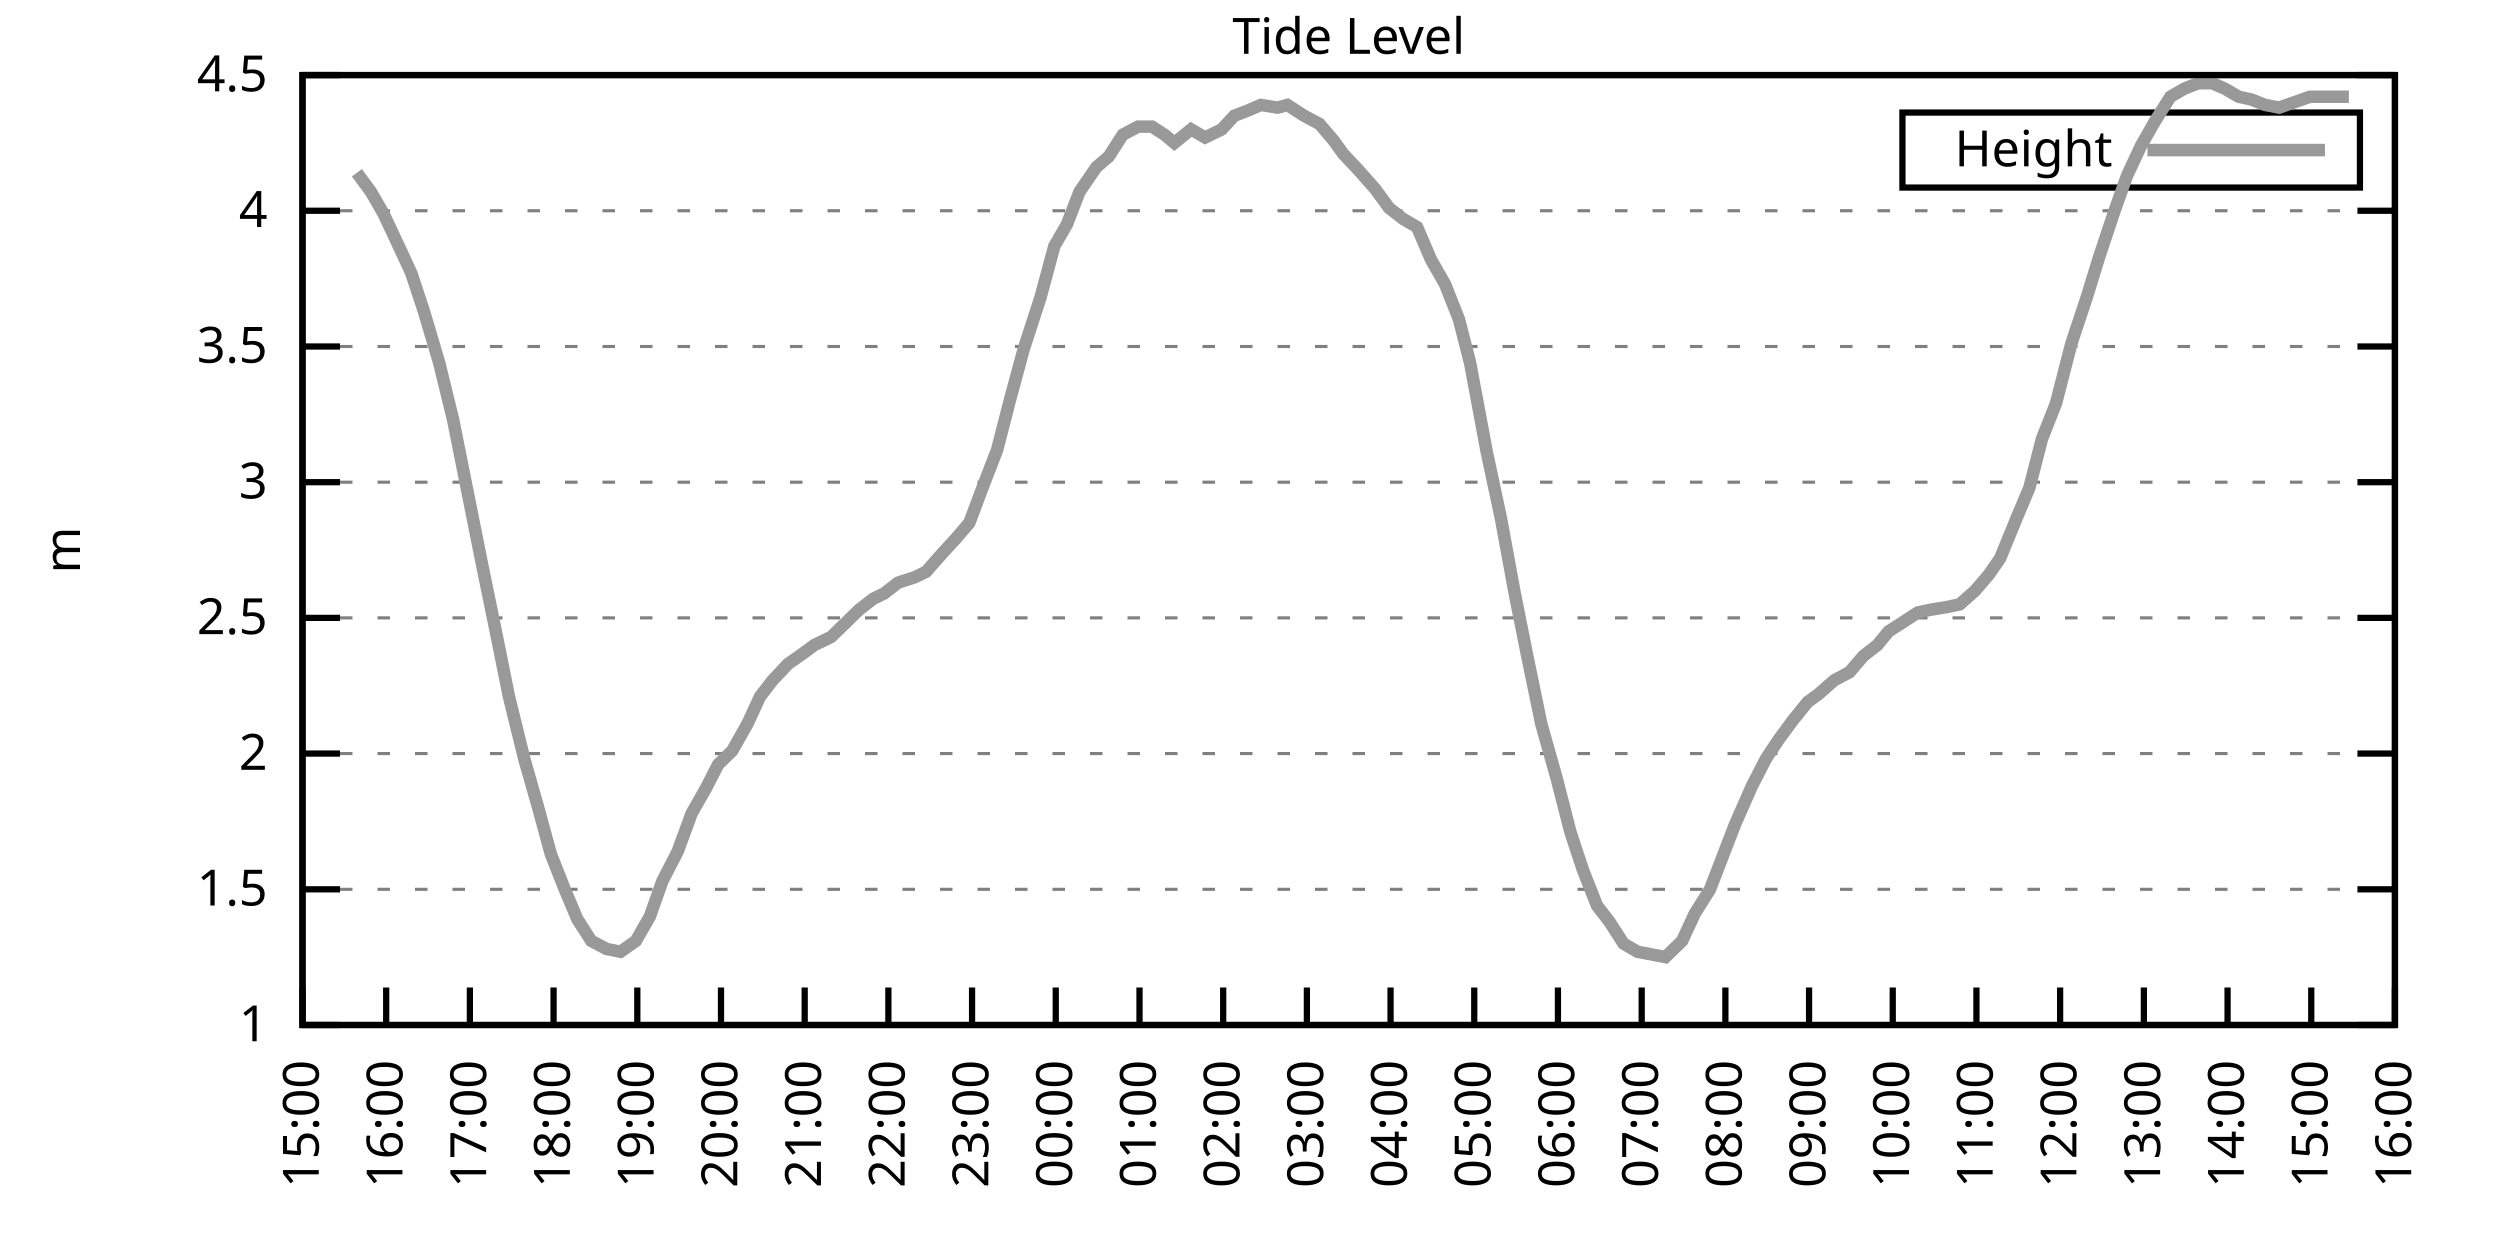
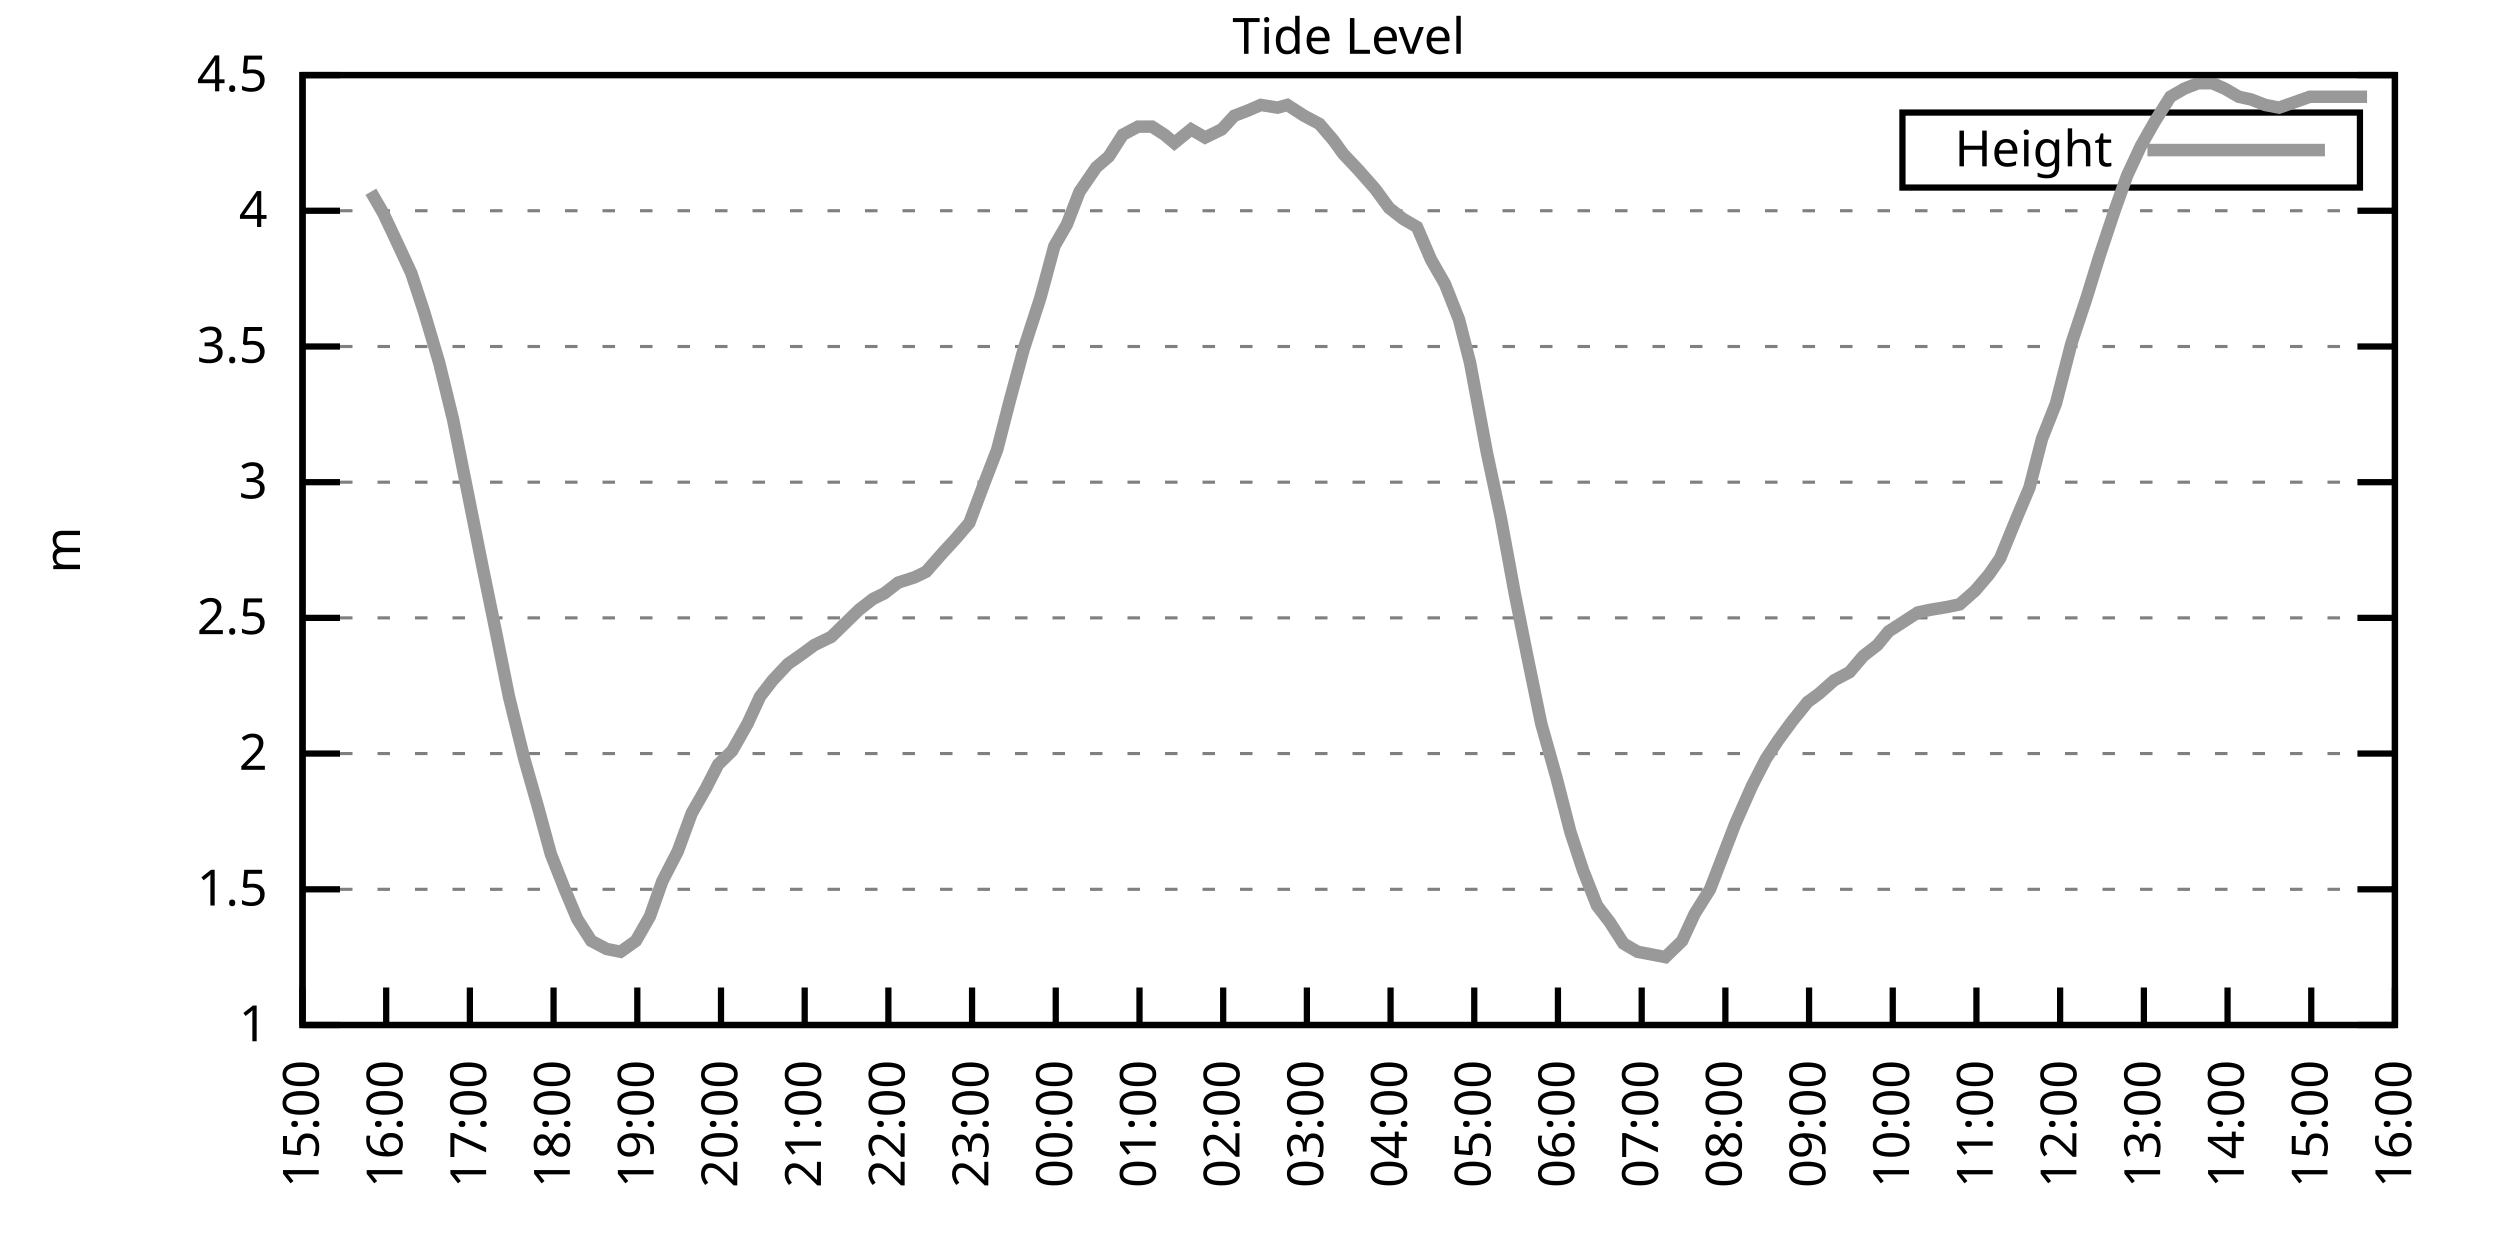
<svg xmlns="http://www.w3.org/2000/svg" xmlns:xlink="http://www.w3.org/1999/xlink" width="400" height="200" viewBox="0 0 400 200">
  <g id="gnuplot_canvas">
    <rect x="0" y="0" width="400" height="200" fill="none" />
    <defs>
      <circle id="gpDot" r="0.5" stroke-width="0.5" stroke="currentColor" />
      <path id="gpPt0" stroke-width="0.333" stroke="currentColor" d="M-1,0 h2 M0,-1 v2" />
      <path id="gpPt1" stroke-width="0.333" stroke="currentColor" d="M-1,-1 L1,1 M1,-1 L-1,1" />
      <path id="gpPt2" stroke-width="0.333" stroke="currentColor" d="M-1,0 L1,0 M0,-1 L0,1 M-1,-1 L1,1 M-1,1 L1,-1" />
      <rect id="gpPt3" stroke-width="0.333" stroke="currentColor" x="-1" y="-1" width="2" height="2" />
      <rect id="gpPt4" stroke-width="0.333" stroke="currentColor" fill="currentColor" x="-1" y="-1" width="2" height="2" />
      <circle id="gpPt5" stroke-width="0.333" stroke="currentColor" cx="0" cy="0" r="1" />
      <use xlink:href="#gpPt5" id="gpPt6" fill="currentColor" stroke="none" />
      <path id="gpPt7" stroke-width="0.333" stroke="currentColor" d="M0,-1.33 L-1.33,0.67 L1.33,0.67 z" />
      <use xlink:href="#gpPt7" id="gpPt8" fill="currentColor" stroke="none" />
      <use xlink:href="#gpPt7" id="gpPt9" stroke="currentColor" transform="rotate(180)" />
      <use xlink:href="#gpPt9" id="gpPt10" fill="currentColor" stroke="none" />
      <use xlink:href="#gpPt3" id="gpPt11" stroke="currentColor" transform="rotate(45)" />
      <use xlink:href="#gpPt11" id="gpPt12" fill="currentColor" stroke="none" />
      <path id="gpPt13" stroke-width="0.333" stroke="currentColor" d="M0,1.330 L1.265,0.411 L0.782,-1.067 L-0.782,-1.076 L-1.265,0.411 z" />
      <use xlink:href="#gpPt13" id="gpPt14" fill="currentColor" stroke="none" />
      <filter id="textbox" filterUnits="objectBoundingBox" x="0" y="0" height="1" width="1">
        <feFlood flood-color="white" flood-opacity="1" result="bgnd" />
        <feComposite in="SourceGraphic" in2="bgnd" operator="atop" />
      </filter>
      <filter id="greybox" filterUnits="objectBoundingBox" x="0" y="0" height="1" width="1">
        <feFlood flood-color="lightgrey" flood-opacity="1" result="grey" />
        <feComposite in="SourceGraphic" in2="grey" operator="atop" />
      </filter>
    </defs>
    <g fill="none" color="white" stroke="currentColor" stroke-width="1.00" stroke-linecap="butt" stroke-linejoin="miter">
</g>
    <g fill="none" color="black" stroke="currentColor" stroke-width="1.00" stroke-linecap="butt" stroke-linejoin="miter">
      <g stroke="none" shape-rendering="crispEdges">
        <polygon fill="rgb(255, 255, 255)" points="48.40,164.00 383.18,164.00 383.18,12.02 48.40,12.02 " />
      </g>
    </g>
    <g fill="none" color="black" stroke="currentColor" stroke-width="1.00" stroke-linecap="butt" stroke-linejoin="miter">
</g>
    <g fill="none" color="black" stroke="black" stroke-width="0.50" stroke-linecap="butt" stroke-linejoin="miter">
</g>
    <g fill="none" color="gray" stroke="currentColor" stroke-width="0.50" stroke-linecap="butt" stroke-linejoin="miter">
      <path stroke="gray" stroke-dasharray="2,4" class="gridline" d="M48.40,164.00 L383.19,164.00  " />
    </g>
    <g fill="none" color="gray" stroke="gray" stroke-width="1.00" stroke-linecap="butt" stroke-linejoin="miter">
</g>
    <g fill="none" color="black" stroke="currentColor" stroke-width="1.00" stroke-linecap="butt" stroke-linejoin="miter">
      <path stroke="black" d="M48.40,164.00 L54.40,164.00 M383.19,164.00 L377.19,164.00  " />
      <g transform="translate(42.80,166.60)" stroke="none" fill="black" font-family="Sans" font-size="8.00" text-anchor="end">
        <text>
          <tspan font-family="Sans"> 1</tspan>
        </text>
      </g>
    </g>
    <g fill="none" color="black" stroke="currentColor" stroke-width="1.00" stroke-linecap="butt" stroke-linejoin="miter">
</g>
    <g fill="none" color="black" stroke="black" stroke-width="0.50" stroke-linecap="butt" stroke-linejoin="miter">
</g>
    <g fill="none" color="gray" stroke="currentColor" stroke-width="0.50" stroke-linecap="butt" stroke-linejoin="miter">
      <path stroke="gray" stroke-dasharray="2,4" class="gridline" d="M48.40,142.29 L383.19,142.29  " />
    </g>
    <g fill="none" color="gray" stroke="gray" stroke-width="1.00" stroke-linecap="butt" stroke-linejoin="miter">
</g>
    <g fill="none" color="black" stroke="currentColor" stroke-width="1.00" stroke-linecap="butt" stroke-linejoin="miter">
      <path stroke="black" d="M48.40,142.29 L54.40,142.29 M383.19,142.29 L377.19,142.29  " />
      <g transform="translate(42.80,144.89)" stroke="none" fill="black" font-family="Sans" font-size="8.00" text-anchor="end">
        <text>
          <tspan font-family="Sans"> 1.5</tspan>
        </text>
      </g>
    </g>
    <g fill="none" color="black" stroke="currentColor" stroke-width="1.00" stroke-linecap="butt" stroke-linejoin="miter">
</g>
    <g fill="none" color="black" stroke="black" stroke-width="0.50" stroke-linecap="butt" stroke-linejoin="miter">
</g>
    <g fill="none" color="gray" stroke="currentColor" stroke-width="0.50" stroke-linecap="butt" stroke-linejoin="miter">
      <path stroke="gray" stroke-dasharray="2,4" class="gridline" d="M48.40,120.57 L383.19,120.57  " />
    </g>
    <g fill="none" color="gray" stroke="gray" stroke-width="1.00" stroke-linecap="butt" stroke-linejoin="miter">
</g>
    <g fill="none" color="black" stroke="currentColor" stroke-width="1.00" stroke-linecap="butt" stroke-linejoin="miter">
      <path stroke="black" d="M48.40,120.57 L54.40,120.57 M383.19,120.57 L377.19,120.57  " />
      <g transform="translate(42.80,123.17)" stroke="none" fill="black" font-family="Sans" font-size="8.00" text-anchor="end">
        <text>
          <tspan font-family="Sans"> 2</tspan>
        </text>
      </g>
    </g>
    <g fill="none" color="black" stroke="currentColor" stroke-width="1.00" stroke-linecap="butt" stroke-linejoin="miter">
</g>
    <g fill="none" color="black" stroke="black" stroke-width="0.50" stroke-linecap="butt" stroke-linejoin="miter">
</g>
    <g fill="none" color="gray" stroke="currentColor" stroke-width="0.50" stroke-linecap="butt" stroke-linejoin="miter">
      <path stroke="gray" stroke-dasharray="2,4" class="gridline" d="M48.40,98.86 L383.19,98.86  " />
    </g>
    <g fill="none" color="gray" stroke="gray" stroke-width="1.00" stroke-linecap="butt" stroke-linejoin="miter">
</g>
    <g fill="none" color="black" stroke="currentColor" stroke-width="1.00" stroke-linecap="butt" stroke-linejoin="miter">
      <path stroke="black" d="M48.40,98.86 L54.40,98.86 M383.19,98.86 L377.19,98.86  " />
      <g transform="translate(42.80,101.46)" stroke="none" fill="black" font-family="Sans" font-size="8.00" text-anchor="end">
        <text>
          <tspan font-family="Sans"> 2.5</tspan>
        </text>
      </g>
    </g>
    <g fill="none" color="black" stroke="currentColor" stroke-width="1.00" stroke-linecap="butt" stroke-linejoin="miter">
</g>
    <g fill="none" color="black" stroke="black" stroke-width="0.50" stroke-linecap="butt" stroke-linejoin="miter">
</g>
    <g fill="none" color="gray" stroke="currentColor" stroke-width="0.50" stroke-linecap="butt" stroke-linejoin="miter">
      <path stroke="gray" stroke-dasharray="2,4" class="gridline" d="M48.40,77.15 L383.19,77.15  " />
    </g>
    <g fill="none" color="gray" stroke="gray" stroke-width="1.00" stroke-linecap="butt" stroke-linejoin="miter">
</g>
    <g fill="none" color="black" stroke="currentColor" stroke-width="1.00" stroke-linecap="butt" stroke-linejoin="miter">
      <path stroke="black" d="M48.40,77.15 L54.40,77.15 M383.19,77.15 L377.19,77.15  " />
      <g transform="translate(42.80,79.75)" stroke="none" fill="black" font-family="Sans" font-size="8.00" text-anchor="end">
        <text>
          <tspan font-family="Sans"> 3</tspan>
        </text>
      </g>
    </g>
    <g fill="none" color="black" stroke="currentColor" stroke-width="1.00" stroke-linecap="butt" stroke-linejoin="miter">
</g>
    <g fill="none" color="black" stroke="black" stroke-width="0.50" stroke-linecap="butt" stroke-linejoin="miter">
</g>
    <g fill="none" color="gray" stroke="currentColor" stroke-width="0.50" stroke-linecap="butt" stroke-linejoin="miter">
      <path stroke="gray" stroke-dasharray="2,4" class="gridline" d="M48.40,55.44 L383.19,55.44  " />
    </g>
    <g fill="none" color="gray" stroke="gray" stroke-width="1.00" stroke-linecap="butt" stroke-linejoin="miter">
</g>
    <g fill="none" color="black" stroke="currentColor" stroke-width="1.00" stroke-linecap="butt" stroke-linejoin="miter">
      <path stroke="black" d="M48.40,55.44 L54.40,55.44 M383.19,55.44 L377.19,55.44  " />
      <g transform="translate(42.80,58.04)" stroke="none" fill="black" font-family="Sans" font-size="8.00" text-anchor="end">
        <text>
          <tspan font-family="Sans"> 3.5</tspan>
        </text>
      </g>
    </g>
    <g fill="none" color="black" stroke="currentColor" stroke-width="1.00" stroke-linecap="butt" stroke-linejoin="miter">
</g>
    <g fill="none" color="black" stroke="black" stroke-width="0.50" stroke-linecap="butt" stroke-linejoin="miter">
</g>
    <g fill="none" color="gray" stroke="currentColor" stroke-width="0.50" stroke-linecap="butt" stroke-linejoin="miter">
      <path stroke="gray" stroke-dasharray="2,4" class="gridline" d="M48.40,33.72 L383.19,33.72  " />
    </g>
    <g fill="none" color="gray" stroke="gray" stroke-width="1.00" stroke-linecap="butt" stroke-linejoin="miter">
</g>
    <g fill="none" color="black" stroke="currentColor" stroke-width="1.00" stroke-linecap="butt" stroke-linejoin="miter">
      <path stroke="black" d="M48.40,33.72 L54.40,33.72 M383.19,33.72 L377.19,33.72  " />
      <g transform="translate(42.80,36.32)" stroke="none" fill="black" font-family="Sans" font-size="8.00" text-anchor="end">
        <text>
          <tspan font-family="Sans"> 4</tspan>
        </text>
      </g>
    </g>
    <g fill="none" color="black" stroke="currentColor" stroke-width="1.00" stroke-linecap="butt" stroke-linejoin="miter">
</g>
    <g fill="none" color="black" stroke="black" stroke-width="0.50" stroke-linecap="butt" stroke-linejoin="miter">
</g>
    <g fill="none" color="gray" stroke="currentColor" stroke-width="0.50" stroke-linecap="butt" stroke-linejoin="miter">
      <path stroke="gray" stroke-dasharray="2,4" class="gridline" d="M48.40,12.01 L383.19,12.01  " />
    </g>
    <g fill="none" color="gray" stroke="gray" stroke-width="1.00" stroke-linecap="butt" stroke-linejoin="miter">
</g>
    <g fill="none" color="black" stroke="currentColor" stroke-width="1.00" stroke-linecap="butt" stroke-linejoin="miter">
      <path stroke="black" d="M48.40,12.01 L54.40,12.01 M383.19,12.01 L377.19,12.01  " />
      <g transform="translate(42.80,14.61)" stroke="none" fill="black" font-family="Sans" font-size="8.00" text-anchor="end">
        <text>
          <tspan font-family="Sans"> 4.5</tspan>
        </text>
      </g>
    </g>
    <g fill="none" color="black" stroke="currentColor" stroke-width="1.00" stroke-linecap="butt" stroke-linejoin="miter">
      <path stroke="black" d="M48.40,164.00 L48.40,158.00  " />
      <g transform="translate(51.00,169.60) rotate(270.00)" stroke="none" fill="black" font-family="Sans" font-size="8.00" text-anchor="end">
        <text>
          <tspan font-family="Sans">15:00</tspan>
        </text>
      </g>
    </g>
    <g fill="none" color="black" stroke="currentColor" stroke-width="1.00" stroke-linecap="butt" stroke-linejoin="miter">
      <path stroke="black" d="M61.79,164.00 L61.79,158.00  " />
      <g transform="translate(64.39,169.60) rotate(270.00)" stroke="none" fill="black" font-family="Sans" font-size="8.00" text-anchor="end">
        <text>
          <tspan font-family="Sans">16:00</tspan>
        </text>
      </g>
    </g>
    <g fill="none" color="black" stroke="currentColor" stroke-width="1.00" stroke-linecap="butt" stroke-linejoin="miter">
      <path stroke="black" d="M75.18,164.00 L75.18,158.00  " />
      <g transform="translate(77.78,169.60) rotate(270.00)" stroke="none" fill="black" font-family="Sans" font-size="8.00" text-anchor="end">
        <text>
          <tspan font-family="Sans">17:00</tspan>
        </text>
      </g>
    </g>
    <g fill="none" color="black" stroke="currentColor" stroke-width="1.00" stroke-linecap="butt" stroke-linejoin="miter">
      <path stroke="black" d="M88.57,164.00 L88.57,158.00  " />
      <g transform="translate(91.17,169.60) rotate(270.00)" stroke="none" fill="black" font-family="Sans" font-size="8.00" text-anchor="end">
        <text>
          <tspan font-family="Sans">18:00</tspan>
        </text>
      </g>
    </g>
    <g fill="none" color="black" stroke="currentColor" stroke-width="1.00" stroke-linecap="butt" stroke-linejoin="miter">
      <path stroke="black" d="M101.97,164.00 L101.97,158.00  " />
      <g transform="translate(104.57,169.60) rotate(270.00)" stroke="none" fill="black" font-family="Sans" font-size="8.00" text-anchor="end">
        <text>
          <tspan font-family="Sans">19:00</tspan>
        </text>
      </g>
    </g>
    <g fill="none" color="black" stroke="currentColor" stroke-width="1.00" stroke-linecap="butt" stroke-linejoin="miter">
      <path stroke="black" d="M115.36,164.00 L115.36,158.00  " />
      <g transform="translate(117.96,169.60) rotate(270.00)" stroke="none" fill="black" font-family="Sans" font-size="8.00" text-anchor="end">
        <text>
          <tspan font-family="Sans">20:00</tspan>
        </text>
      </g>
    </g>
    <g fill="none" color="black" stroke="currentColor" stroke-width="1.00" stroke-linecap="butt" stroke-linejoin="miter">
      <path stroke="black" d="M128.75,164.00 L128.75,158.00  " />
      <g transform="translate(131.35,169.60) rotate(270.00)" stroke="none" fill="black" font-family="Sans" font-size="8.00" text-anchor="end">
        <text>
          <tspan font-family="Sans">21:00</tspan>
        </text>
      </g>
    </g>
    <g fill="none" color="black" stroke="currentColor" stroke-width="1.00" stroke-linecap="butt" stroke-linejoin="miter">
      <path stroke="black" d="M142.14,164.00 L142.14,158.00  " />
      <g transform="translate(144.74,169.60) rotate(270.00)" stroke="none" fill="black" font-family="Sans" font-size="8.00" text-anchor="end">
        <text>
          <tspan font-family="Sans">22:00</tspan>
        </text>
      </g>
    </g>
    <g fill="none" color="black" stroke="currentColor" stroke-width="1.00" stroke-linecap="butt" stroke-linejoin="miter">
      <path stroke="black" d="M155.53,164.00 L155.53,158.00  " />
      <g transform="translate(158.13,169.60) rotate(270.00)" stroke="none" fill="black" font-family="Sans" font-size="8.00" text-anchor="end">
        <text>
          <tspan font-family="Sans">23:00</tspan>
        </text>
      </g>
    </g>
    <g fill="none" color="black" stroke="currentColor" stroke-width="1.00" stroke-linecap="butt" stroke-linejoin="miter">
      <path stroke="black" d="M168.92,164.00 L168.92,158.00  " />
      <g transform="translate(171.52,169.60) rotate(270.00)" stroke="none" fill="black" font-family="Sans" font-size="8.00" text-anchor="end">
        <text>
          <tspan font-family="Sans">00:00</tspan>
        </text>
      </g>
    </g>
    <g fill="none" color="black" stroke="currentColor" stroke-width="1.00" stroke-linecap="butt" stroke-linejoin="miter">
      <path stroke="black" d="M182.32,164.00 L182.32,158.00  " />
      <g transform="translate(184.92,169.60) rotate(270.00)" stroke="none" fill="black" font-family="Sans" font-size="8.00" text-anchor="end">
        <text>
          <tspan font-family="Sans">01:00</tspan>
        </text>
      </g>
    </g>
    <g fill="none" color="black" stroke="currentColor" stroke-width="1.00" stroke-linecap="butt" stroke-linejoin="miter">
      <path stroke="black" d="M195.71,164.00 L195.71,158.00  " />
      <g transform="translate(198.31,169.60) rotate(270.00)" stroke="none" fill="black" font-family="Sans" font-size="8.00" text-anchor="end">
        <text>
          <tspan font-family="Sans">02:00</tspan>
        </text>
      </g>
    </g>
    <g fill="none" color="black" stroke="currentColor" stroke-width="1.00" stroke-linecap="butt" stroke-linejoin="miter">
      <path stroke="black" d="M209.10,164.00 L209.10,158.00  " />
      <g transform="translate(211.70,169.60) rotate(270.00)" stroke="none" fill="black" font-family="Sans" font-size="8.00" text-anchor="end">
        <text>
          <tspan font-family="Sans">03:00</tspan>
        </text>
      </g>
    </g>
    <g fill="none" color="black" stroke="currentColor" stroke-width="1.00" stroke-linecap="butt" stroke-linejoin="miter">
      <path stroke="black" d="M222.49,164.00 L222.49,158.00  " />
      <g transform="translate(225.09,169.60) rotate(270.00)" stroke="none" fill="black" font-family="Sans" font-size="8.00" text-anchor="end">
        <text>
          <tspan font-family="Sans">04:00</tspan>
        </text>
      </g>
    </g>
    <g fill="none" color="black" stroke="currentColor" stroke-width="1.00" stroke-linecap="butt" stroke-linejoin="miter">
      <path stroke="black" d="M235.88,164.00 L235.88,158.00  " />
      <g transform="translate(238.48,169.60) rotate(270.00)" stroke="none" fill="black" font-family="Sans" font-size="8.00" text-anchor="end">
        <text>
          <tspan font-family="Sans">05:00</tspan>
        </text>
      </g>
    </g>
    <g fill="none" color="black" stroke="currentColor" stroke-width="1.00" stroke-linecap="butt" stroke-linejoin="miter">
      <path stroke="black" d="M249.27,164.00 L249.27,158.00  " />
      <g transform="translate(251.87,169.60) rotate(270.00)" stroke="none" fill="black" font-family="Sans" font-size="8.00" text-anchor="end">
        <text>
          <tspan font-family="Sans">06:00</tspan>
        </text>
      </g>
    </g>
    <g fill="none" color="black" stroke="currentColor" stroke-width="1.00" stroke-linecap="butt" stroke-linejoin="miter">
      <path stroke="black" d="M262.67,164.00 L262.67,158.00  " />
      <g transform="translate(265.27,169.60) rotate(270.00)" stroke="none" fill="black" font-family="Sans" font-size="8.00" text-anchor="end">
        <text>
          <tspan font-family="Sans">07:00</tspan>
        </text>
      </g>
    </g>
    <g fill="none" color="black" stroke="currentColor" stroke-width="1.00" stroke-linecap="butt" stroke-linejoin="miter">
      <path stroke="black" d="M276.06,164.00 L276.06,158.00  " />
      <g transform="translate(278.66,169.60) rotate(270.00)" stroke="none" fill="black" font-family="Sans" font-size="8.00" text-anchor="end">
        <text>
          <tspan font-family="Sans">08:00</tspan>
        </text>
      </g>
    </g>
    <g fill="none" color="black" stroke="currentColor" stroke-width="1.00" stroke-linecap="butt" stroke-linejoin="miter">
      <path stroke="black" d="M289.45,164.00 L289.45,158.00  " />
      <g transform="translate(292.05,169.60) rotate(270.00)" stroke="none" fill="black" font-family="Sans" font-size="8.00" text-anchor="end">
        <text>
          <tspan font-family="Sans">09:00</tspan>
        </text>
      </g>
    </g>
    <g fill="none" color="black" stroke="currentColor" stroke-width="1.00" stroke-linecap="butt" stroke-linejoin="miter">
      <path stroke="black" d="M302.84,164.00 L302.84,158.00  " />
      <g transform="translate(305.44,169.60) rotate(270.00)" stroke="none" fill="black" font-family="Sans" font-size="8.00" text-anchor="end">
        <text>
          <tspan font-family="Sans">10:00</tspan>
        </text>
      </g>
    </g>
    <g fill="none" color="black" stroke="currentColor" stroke-width="1.00" stroke-linecap="butt" stroke-linejoin="miter">
      <path stroke="black" d="M316.23,164.00 L316.23,158.00  " />
      <g transform="translate(318.83,169.60) rotate(270.00)" stroke="none" fill="black" font-family="Sans" font-size="8.00" text-anchor="end">
        <text>
          <tspan font-family="Sans">11:00</tspan>
        </text>
      </g>
    </g>
    <g fill="none" color="black" stroke="currentColor" stroke-width="1.00" stroke-linecap="butt" stroke-linejoin="miter">
      <path stroke="black" d="M329.62,164.00 L329.62,158.00  " />
      <g transform="translate(332.22,169.60) rotate(270.00)" stroke="none" fill="black" font-family="Sans" font-size="8.00" text-anchor="end">
        <text>
          <tspan font-family="Sans">12:00</tspan>
        </text>
      </g>
    </g>
    <g fill="none" color="black" stroke="currentColor" stroke-width="1.00" stroke-linecap="butt" stroke-linejoin="miter">
      <path stroke="black" d="M343.02,164.00 L343.02,158.00  " />
      <g transform="translate(345.62,169.60) rotate(270.00)" stroke="none" fill="black" font-family="Sans" font-size="8.00" text-anchor="end">
        <text>
          <tspan font-family="Sans">13:00</tspan>
        </text>
      </g>
    </g>
    <g fill="none" color="black" stroke="currentColor" stroke-width="1.00" stroke-linecap="butt" stroke-linejoin="miter">
      <path stroke="black" d="M356.41,164.00 L356.41,158.00  " />
      <g transform="translate(359.01,169.60) rotate(270.00)" stroke="none" fill="black" font-family="Sans" font-size="8.00" text-anchor="end">
        <text>
          <tspan font-family="Sans">14:00</tspan>
        </text>
      </g>
    </g>
    <g fill="none" color="black" stroke="currentColor" stroke-width="1.00" stroke-linecap="butt" stroke-linejoin="miter">
      <path stroke="black" d="M369.80,164.00 L369.80,158.00  " />
      <g transform="translate(372.40,169.60) rotate(270.00)" stroke="none" fill="black" font-family="Sans" font-size="8.00" text-anchor="end">
        <text>
          <tspan font-family="Sans">15:00</tspan>
        </text>
      </g>
    </g>
    <g fill="none" color="black" stroke="currentColor" stroke-width="1.00" stroke-linecap="butt" stroke-linejoin="miter">
      <path stroke="black" d="M383.19,164.00 L383.19,158.00  " />
      <g transform="translate(385.79,169.60) rotate(270.00)" stroke="none" fill="black" font-family="Sans" font-size="8.00" text-anchor="end">
        <text>
          <tspan font-family="Sans">16:00</tspan>
        </text>
      </g>
    </g>
    <g fill="none" color="black" stroke="currentColor" stroke-width="1.00" stroke-linecap="butt" stroke-linejoin="miter">
</g>
    <g fill="none" color="black" stroke="currentColor" stroke-width="1.00" stroke-linecap="butt" stroke-linejoin="miter">
      <path stroke="black" d="M48.40,12.01 L48.40,164.00 L383.19,164.00 L383.19,12.01 L48.40,12.01 Z  " />
    </g>
    <g fill="none" color="black" stroke="currentColor" stroke-width="1.00" stroke-linecap="butt" stroke-linejoin="miter">
</g>
    <g fill="none" color="black" stroke="currentColor" stroke-width="1.00" stroke-linecap="butt" stroke-linejoin="miter">
      <path stroke="black" d="M304.39,30.01 L304.39,18.01 L377.59,18.01 L377.59,30.01 L304.39,30.01 Z  " />
    </g>
    <g id="Tide_level_plot_1">
      <g fill="none" color="white" stroke="black" stroke-width="2.00" stroke-linecap="butt" stroke-linejoin="miter">
</g>
      <g fill="none" color="black" stroke="currentColor" stroke-width="2.00" stroke-linecap="butt" stroke-linejoin="miter">
        <g transform="translate(337.99,26.61)" stroke="none" fill="black" font-family="Sans" font-size="8.00" text-anchor="end">
          <text>
            <tspan font-family="Sans">Height</tspan>
          </text>
        </g>
      </g>
      <g fill="none" color="black" stroke="currentColor" stroke-width="2.00" stroke-linecap="butt" stroke-linejoin="miter">
-         <path stroke="rgb(153, 153, 153)" d="M343.59,24.01 L371.99,24.01 M57.10,27.64 L59.34,30.68 L61.35,34.16 L63.80,39.37 L65.81,43.71 L67.82,49.79   L70.27,58.04 L72.50,67.16 L77.19,90.61 L79.42,101.47 L81.43,111.45 L83.89,121.44 L86.12,129.26 L88.13,136.64   L90.36,142.29 L92.37,147.06 L94.60,150.54 L97.06,151.84 L99.29,152.28 L101.74,150.54 L103.98,146.63 L105.98,140.98   L108.44,136.21 L110.67,130.13 L112.90,126.22 L114.91,122.31 L117.14,120.14 L119.60,115.80 L121.61,111.45 L123.62,108.85   L126.07,106.24 L128.53,104.51 L130.31,103.20 L132.99,101.90 L134.78,100.16 L137.45,97.56 L139.69,95.82 L141.47,94.95   L143.70,93.22 L146.38,92.35 L148.17,91.48 L150.85,88.44 L152.85,86.27 L155.09,83.66 L157.54,77.15 L159.55,71.94   L161.56,64.12 L163.79,55.87 L166.47,47.62 L168.70,39.37 L170.71,35.89 L172.72,30.68 L175.40,26.77 L177.41,25.04   L179.64,21.56 L182.09,20.26 L184.32,20.26 L186.33,21.56 L187.90,22.87 L190.57,20.70 L192.81,22.00 L195.48,20.70   L197.49,18.52 L199.73,17.66 L201.73,16.79 L204.41,17.22 L205.97,16.79 L208.65,18.52 L211.11,19.83 L213.34,22.43   L214.90,24.60 L217.36,27.21 L220.04,30.25 L222.27,33.29 L224.50,35.03 L226.73,36.33 L228.96,41.54 L231.20,45.45   L233.43,51.09 L235.21,58.04 L237.89,72.37 L240.12,82.79 L242.36,94.95 L244.36,104.94 L246.60,115.80 L249.05,124.48   L251.28,133.17 L253.29,139.25 L255.52,144.89 L257.53,147.50 L259.76,150.97 L262.00,152.28 L264.23,152.71 L266.46,153.14   L269.14,150.54 L271.15,146.20 L273.60,142.29 L275.61,137.08 L277.62,131.86 L280.30,125.79 L282.53,121.44 L284.54,118.40   L286.77,115.36 L289.23,112.32 L291.01,111.02 L293.47,108.85 L295.92,107.55 L298.15,104.94 L300.39,103.20 L302.17,101.03   L304.85,99.30 L306.86,97.99 L308.87,97.56 L311.54,97.12 L313.55,96.69 L316.01,94.52 L318.24,91.91 L320.03,89.31   L322.70,82.79 L324.71,78.02 L326.72,70.20 L328.95,64.56 L331.41,55.00 L333.86,47.62 L335.87,41.11 L338.33,33.72   L340.34,28.08 L342.57,23.30 L344.80,19.39 L347.26,15.48 L349.49,14.18 L351.72,13.31 L353.95,13.31 L355.96,14.18   L358.19,15.48 L360.20,15.92 L362.43,16.79 L364.66,17.22 L367.12,16.35 L369.58,15.48 L371.81,15.48 L374.04,15.48   L375.82,15.48  " />
+         <path stroke="rgb(153, 153, 153)" d="M343.59,24.01 L371.99,24.01 M59.34,30.68 L61.35,34.16 L63.80,39.37 L65.81,43.71 L67.82,49.79 L70.27,58.04   L72.50,67.16 L77.19,90.61 L79.42,101.47 L81.43,111.45 L83.89,121.44 L86.12,129.26 L88.13,136.64 L90.36,142.29   L92.37,147.06 L94.60,150.54 L97.06,151.84 L99.29,152.28 L101.74,150.54 L103.98,146.63 L105.98,140.98 L108.44,136.21   L110.67,130.13 L112.90,126.22 L114.91,122.31 L117.14,120.14 L119.60,115.80 L121.61,111.45 L123.62,108.85 L126.07,106.24   L128.53,104.51 L130.31,103.20 L132.99,101.90 L134.78,100.16 L137.45,97.56 L139.69,95.82 L141.47,94.95 L143.70,93.22   L146.38,92.35 L148.17,91.48 L150.85,88.44 L152.85,86.27 L155.09,83.66 L157.54,77.15 L159.55,71.94 L161.56,64.12   L163.79,55.87 L166.47,47.62 L168.70,39.37 L170.71,35.89 L172.72,30.68 L175.40,26.77 L177.41,25.04 L179.64,21.56   L182.09,20.26 L184.32,20.26 L186.33,21.56 L187.90,22.87 L190.57,20.70 L192.81,22.00 L195.48,20.70 L197.49,18.52   L199.73,17.66 L201.73,16.79 L204.41,17.22 L205.97,16.79 L208.65,18.52 L211.11,19.83 L213.34,22.43 L214.90,24.60   L217.36,27.21 L220.04,30.25 L222.27,33.29 L224.50,35.03 L226.73,36.33 L228.96,41.54 L231.20,45.45 L233.43,51.09   L235.21,58.04 L237.89,72.37 L240.12,82.79 L242.36,94.95 L244.36,104.94 L246.60,115.80 L249.05,124.48 L251.28,133.17   L253.29,139.25 L255.52,144.89 L257.53,147.50 L259.76,150.97 L262.00,152.28 L264.23,152.71 L266.46,153.14 L269.14,150.54   L271.15,146.20 L273.60,142.29 L275.61,137.08 L277.62,131.86 L280.30,125.79 L282.53,121.44 L284.54,118.40 L286.77,115.36   L289.23,112.32 L291.01,111.02 L293.47,108.85 L295.92,107.55 L298.15,104.94 L300.39,103.20 L302.17,101.03 L304.85,99.30   L306.86,97.99 L308.87,97.56 L311.54,97.12 L313.55,96.69 L316.01,94.52 L318.24,91.91 L320.03,89.31 L322.70,82.79   L324.71,78.02 L326.72,70.20 L328.95,64.56 L331.41,55.00 L333.86,47.62 L335.87,41.11 L338.33,33.72 L340.34,28.08   L342.57,23.30 L344.80,19.39 L347.26,15.48 L349.49,14.18 L351.72,13.31 L353.95,13.31 L355.96,14.18 L358.19,15.48   L360.20,15.92 L362.43,16.79 L364.66,17.22 L367.12,16.35 L369.58,15.48 L371.81,15.48 L374.04,15.48 L375.82,15.48   L378.73,15.48  " />
      </g>
    </g>
    <g fill="none" color="black" stroke="currentColor" stroke-width="2.00" stroke-linecap="butt" stroke-linejoin="miter">
</g>
    <g fill="none" color="black" stroke="black" stroke-width="1.00" stroke-linecap="butt" stroke-linejoin="miter">
</g>
    <g fill="none" color="black" stroke="currentColor" stroke-width="1.00" stroke-linecap="butt" stroke-linejoin="miter">
      <path stroke="black" d="M48.40,12.01 L48.40,164.00 L383.19,164.00 L383.19,12.01 L48.40,12.01 Z  " />
      <g transform="translate(12.80,88.01) rotate(270.00)" stroke="none" fill="black" font-family="Sans" font-size="8.00" text-anchor="middle">
        <text>
          <tspan font-family="Sans">m</tspan>
        </text>
      </g>
    </g>
    <g fill="none" color="black" stroke="currentColor" stroke-width="1.00" stroke-linecap="butt" stroke-linejoin="miter">
</g>
    <g fill="none" color="black" stroke="currentColor" stroke-width="1.00" stroke-linecap="butt" stroke-linejoin="miter">
      <g transform="translate(215.79,8.61)" stroke="none" fill="black" font-family="Sans" font-size="8.00" text-anchor="middle">
        <text>
          <tspan font-family="Sans">Tide Level</tspan>
        </text>
      </g>
    </g>
    <g fill="none" color="black" stroke="currentColor" stroke-width="1.00" stroke-linecap="butt" stroke-linejoin="miter">
</g>
  </g>
</svg>
